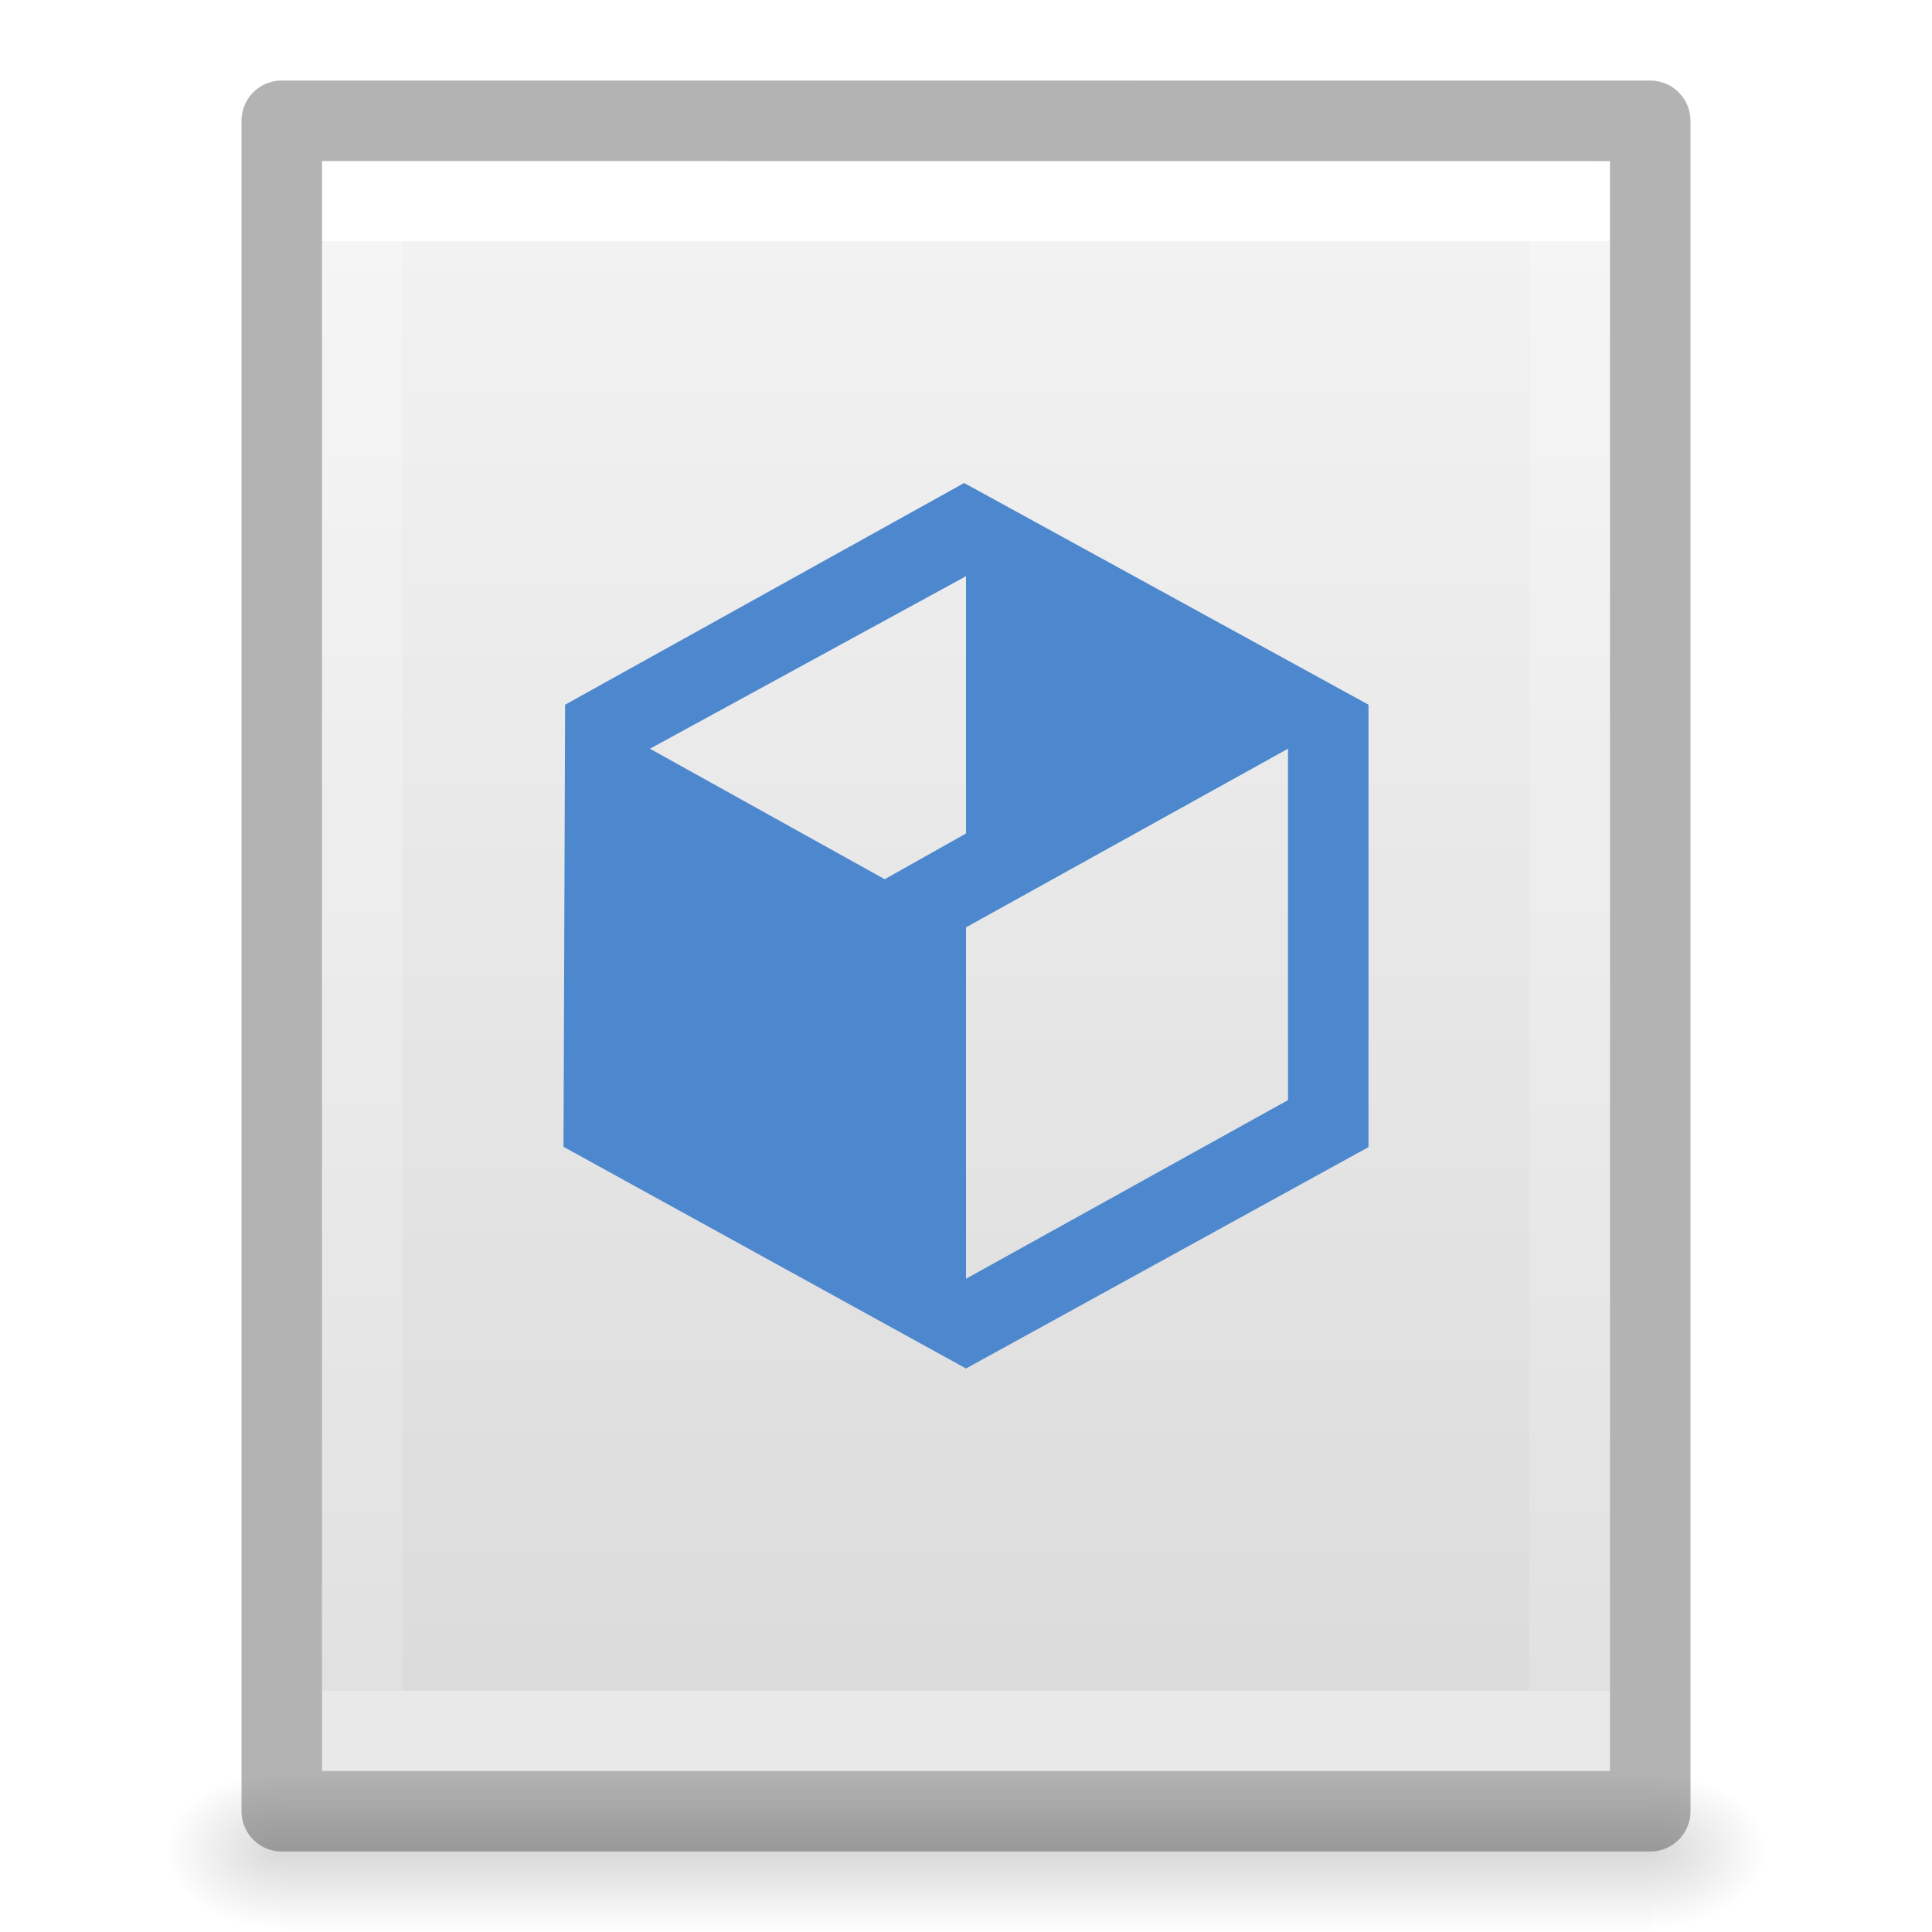
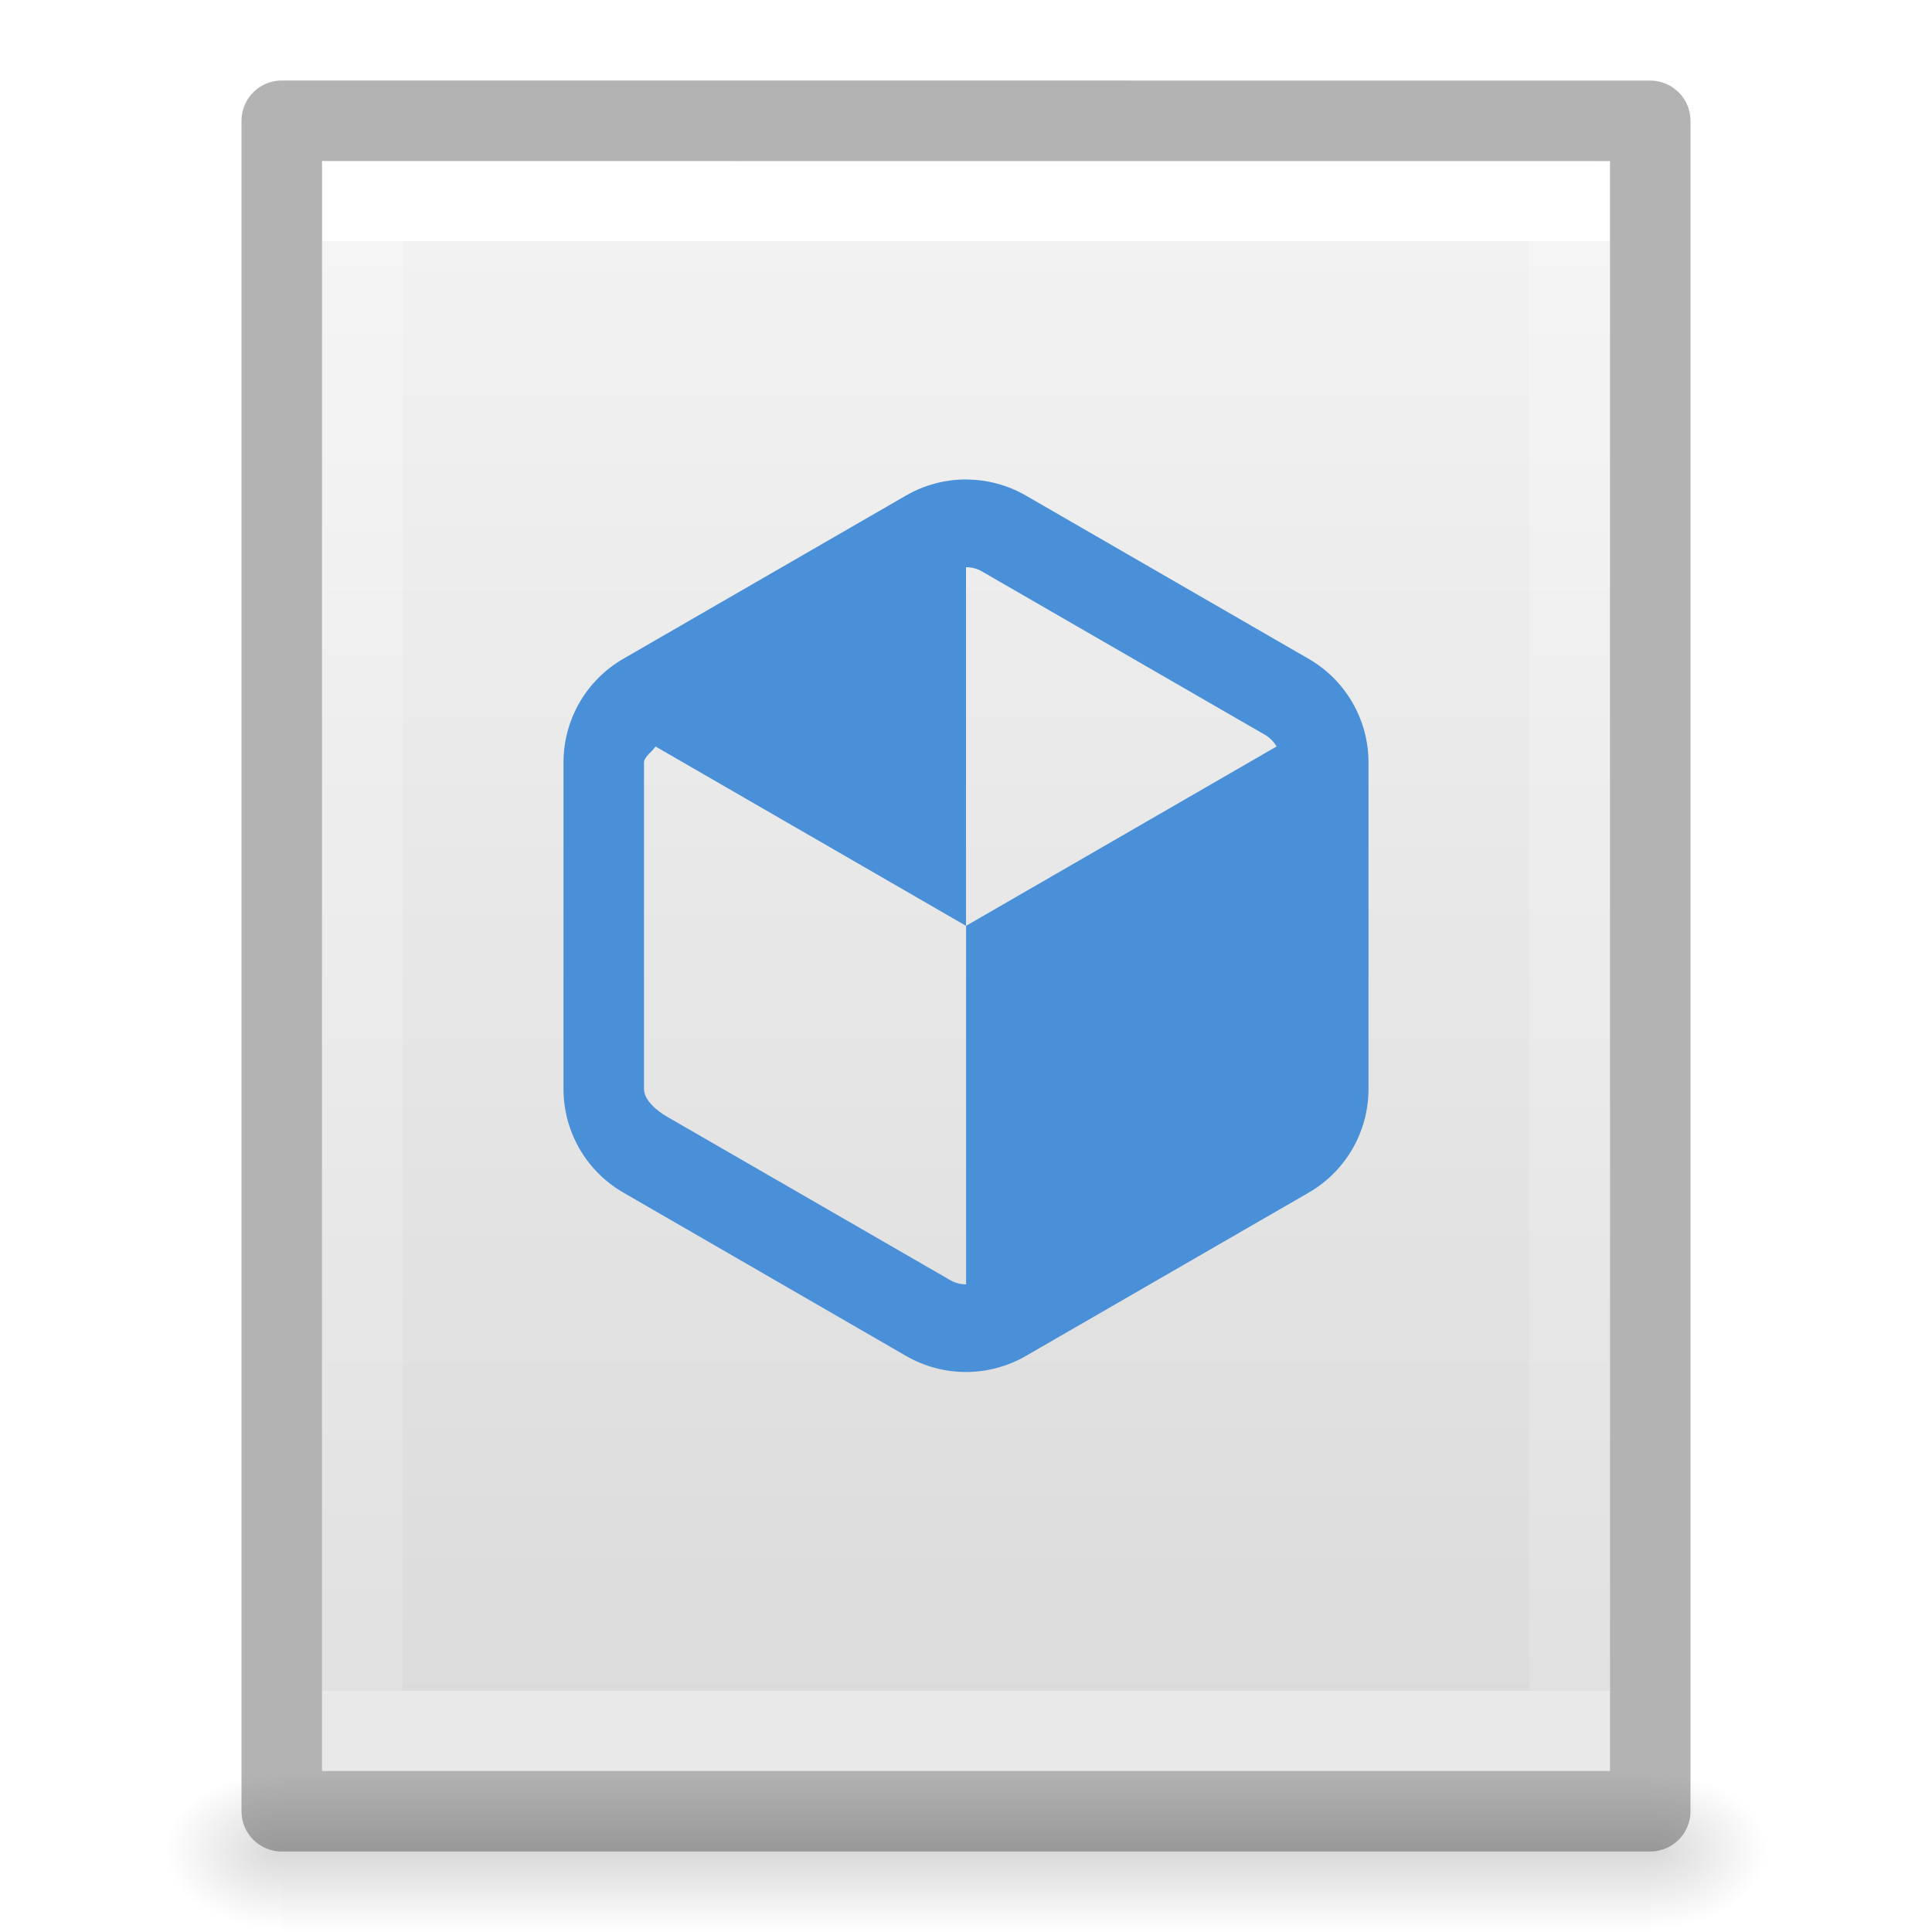
<svg xmlns="http://www.w3.org/2000/svg" xmlns:xlink="http://www.w3.org/1999/xlink" version="1.1" width="24" height="24" id="svg3828">
  <defs id="defs3830">
    <linearGradient id="linearGradient3977">
      <stop id="stop3979" style="stop-color:#ffffff;stop-opacity:1" offset="0" />
      <stop id="stop3981" style="stop-color:#ffffff;stop-opacity:0.235" offset="0" />
      <stop id="stop3983" style="stop-color:#ffffff;stop-opacity:0.157" offset="1" />
      <stop id="stop3985" style="stop-color:#ffffff;stop-opacity:0.392" offset="1" />
    </linearGradient>
    <linearGradient id="linearGradient3600-4">
      <stop id="stop3602-7" style="stop-color:#f4f4f4;stop-opacity:1" offset="0" />
      <stop id="stop3604-6" style="stop-color:#dbdbdb;stop-opacity:1" offset="1" />
    </linearGradient>
    <linearGradient id="linearGradient5060">
      <stop id="stop5062" style="stop-color:#000000;stop-opacity:1" offset="0" />
      <stop id="stop5064" style="stop-color:#000000;stop-opacity:0" offset="1" />
    </linearGradient>
    <linearGradient id="linearGradient5048">
      <stop id="stop5050" style="stop-color:#000000;stop-opacity:0" offset="0" />
      <stop id="stop5056" style="stop-color:#000000;stop-opacity:1" offset="0.5" />
      <stop id="stop5052" style="stop-color:#000000;stop-opacity:0" offset="1" />
    </linearGradient>
    <linearGradient x1="24" y1="6.474" x2="24" y2="41.526" id="linearGradient3013" xlink:href="#linearGradient3977" gradientUnits="userSpaceOnUse" gradientTransform="matrix(0.4054051,0,0,0.5135135,2.269687,-0.3243195)" />
    <linearGradient x1="25.132" y1="0.985" x2="25.132" y2="47.013" id="linearGradient3016" xlink:href="#linearGradient3600-4" gradientUnits="userSpaceOnUse" gradientTransform="matrix(0.4571418,0,0,0.4345667,1.028596,0.9037228)" />
    <radialGradient cx="605.714" cy="486.648" r="117.143" fx="605.714" fy="486.648" id="radialGradient3021" xlink:href="#linearGradient5060" gradientUnits="userSpaceOnUse" gradientTransform="matrix(0.01204859,0,0,0.0082353,13.23879,18.98056)" />
    <radialGradient cx="605.714" cy="486.648" r="117.143" fx="605.714" fy="486.648" id="radialGradient3024" xlink:href="#linearGradient5060" gradientUnits="userSpaceOnUse" gradientTransform="matrix(-0.01204859,0,0,0.0082353,10.76121,18.98056)" />
    <linearGradient x1="302.857" y1="366.648" x2="302.857" y2="609.505" id="linearGradient3027" xlink:href="#linearGradient5048" gradientUnits="userSpaceOnUse" gradientTransform="matrix(0.0352071,0,0,0.0082353,-0.724852,18.98055)" />
  </defs>
  <rect width="17" height="2" x="3.5" y="22" id="rect2879" style="opacity:0.15;fill:url(#linearGradient3027);fill-opacity:1;fill-rule:nonzero;stroke:none;stroke-width:1;marker:none;visibility:visible;display:inline;overflow:visible" />
  <path d="m 3.5,22 c 0,0 0,2 0,2 C 2.88,24.004 2,23.552 2,23 2,22.448 2.692,22 3.5,22 z" id="path2881" style="opacity:0.15;fill:url(#radialGradient3024);fill-opacity:1;fill-rule:nonzero;stroke:none;stroke-width:1;marker:none;visibility:visible;display:inline;overflow:visible" />
  <path d="m 20.5,22 c 0,0 0,2 0,2 0.62,0.004 1.5,-0.448 1.5,-1 0,-0.552 -0.692,-1 -1.5,-1 z" id="path2883" style="opacity:0.15;fill:url(#radialGradient3021);fill-opacity:1;fill-rule:nonzero;stroke:none;stroke-width:1;marker:none;visibility:visible;display:inline;overflow:visible" />
  <path d="m 4,2 c 3.666,0 16,0.001 16,0.001 L 20,22 C 20,22 9.333,22 4,22 4,15.333 4,8.667 4,2 Z" id="path4160-3" style="display:inline;fill:url(#linearGradient3016);fill-opacity:1;stroke:none" />
  <path d="m 19.5,21.5 -15,0 0,-19 L 19.5,2.5 z" id="rect6741-1" style="fill:none;stroke:url(#linearGradient3013);stroke-width:1;stroke-linecap:round;stroke-linejoin:miter;stroke-miterlimit:4;stroke-opacity:1;stroke-dasharray:none;stroke-dashoffset:0" />
  <path d="m 3.5,1.5 c 3.896,0 17,0.001 17,0.001 l 2.1e-5,20.999 c 0,0 -11.333,0 -17,0 0,-7 0,-14 0,-21 z" id="path4160-3-1" style="opacity:0.3;fill:none;stroke:#000000;stroke-width:1;stroke-linecap:butt;stroke-linejoin:round;stroke-miterlimit:4;stroke-opacity:1;stroke-dasharray:none;stroke-dashoffset:0;display:inline" />
-   <path id="path904" d="M 11.977 6 L 7.02 8.754 L 7 14.246 L 12 17 L 17 14.25 L 17 8.754 L 11.977 6 z M 12 7.158 L 12 10.354 L 10.99 10.922 L 8.074 9.301 L 12 7.158 z M 16 9.301 L 16 13.666 L 12 15.885 L 12 11.52 L 16 9.301 z " style="color:#000000;clip-rule:nonzero;display:inline;overflow:visible;visibility:visible;opacity:1;isolation:auto;mix-blend-mode:normal;color-interpolation:sRGB;color-interpolation-filters:linearRGB;solid-color:#000000;solid-opacity:1;vector-effect:none;fill:#4d88cf;fill-opacity:1;fill-rule:nonzero;stroke:none;stroke-width:2.268;stroke-linecap:square;stroke-linejoin:round;stroke-miterlimit:4;stroke-dasharray:none;stroke-dashoffset:0;stroke-opacity:1;marker:none;marker-start:none;marker-mid:none;marker-end:none;paint-order:normal;color-rendering:auto;image-rendering:auto;shape-rendering:auto;text-rendering:auto;enable-background:accumulate" />
+   <path id="path9124" style="mix-blend-mode:normal;fill:#4a90d9;fill-opacity:1;stroke:none;stroke-width:0.654px;stroke-linecap:butt;stroke-linejoin:miter;stroke-opacity:1" d="m 12,5.956 c -0.257,0 -0.514,0.066 -0.744,0.199 l -3.512,2.028 c -0.461,0.266 -0.744,0.756 -0.744,1.288 v 4.056 c 0,0.532 0.283,1.022 0.744,1.288 L 11.256,16.844 c 0.461,0.266 1.027,0.266 1.488,0 l 3.512,-2.028 C 16.717,14.55 17,14.06 17,13.528 V 9.472 c 0,-0.532 -0.283,-1.022 -0.744,-1.288 l -3.512,-2.028 c -0.23,-0.133 -0.487,-0.199 -0.744,-0.199 z m 0,1.09 c 0.069,0 0.138,0.017 0.199,0.053 l 3.513,2.028 c 0.061,0.035 0.111,0.086 0.146,0.146 l -3.857,2.228 v 4.454 c -0.069,0 -0.138,-0.018 -0.199,-0.054 L 8.288,13.873 C 8.165,13.802 8,13.669 8,13.528 V 9.472 c 0,-0.071 0.108,-0.14 0.143,-0.199 l 3.857,2.228 z" />
</svg>
